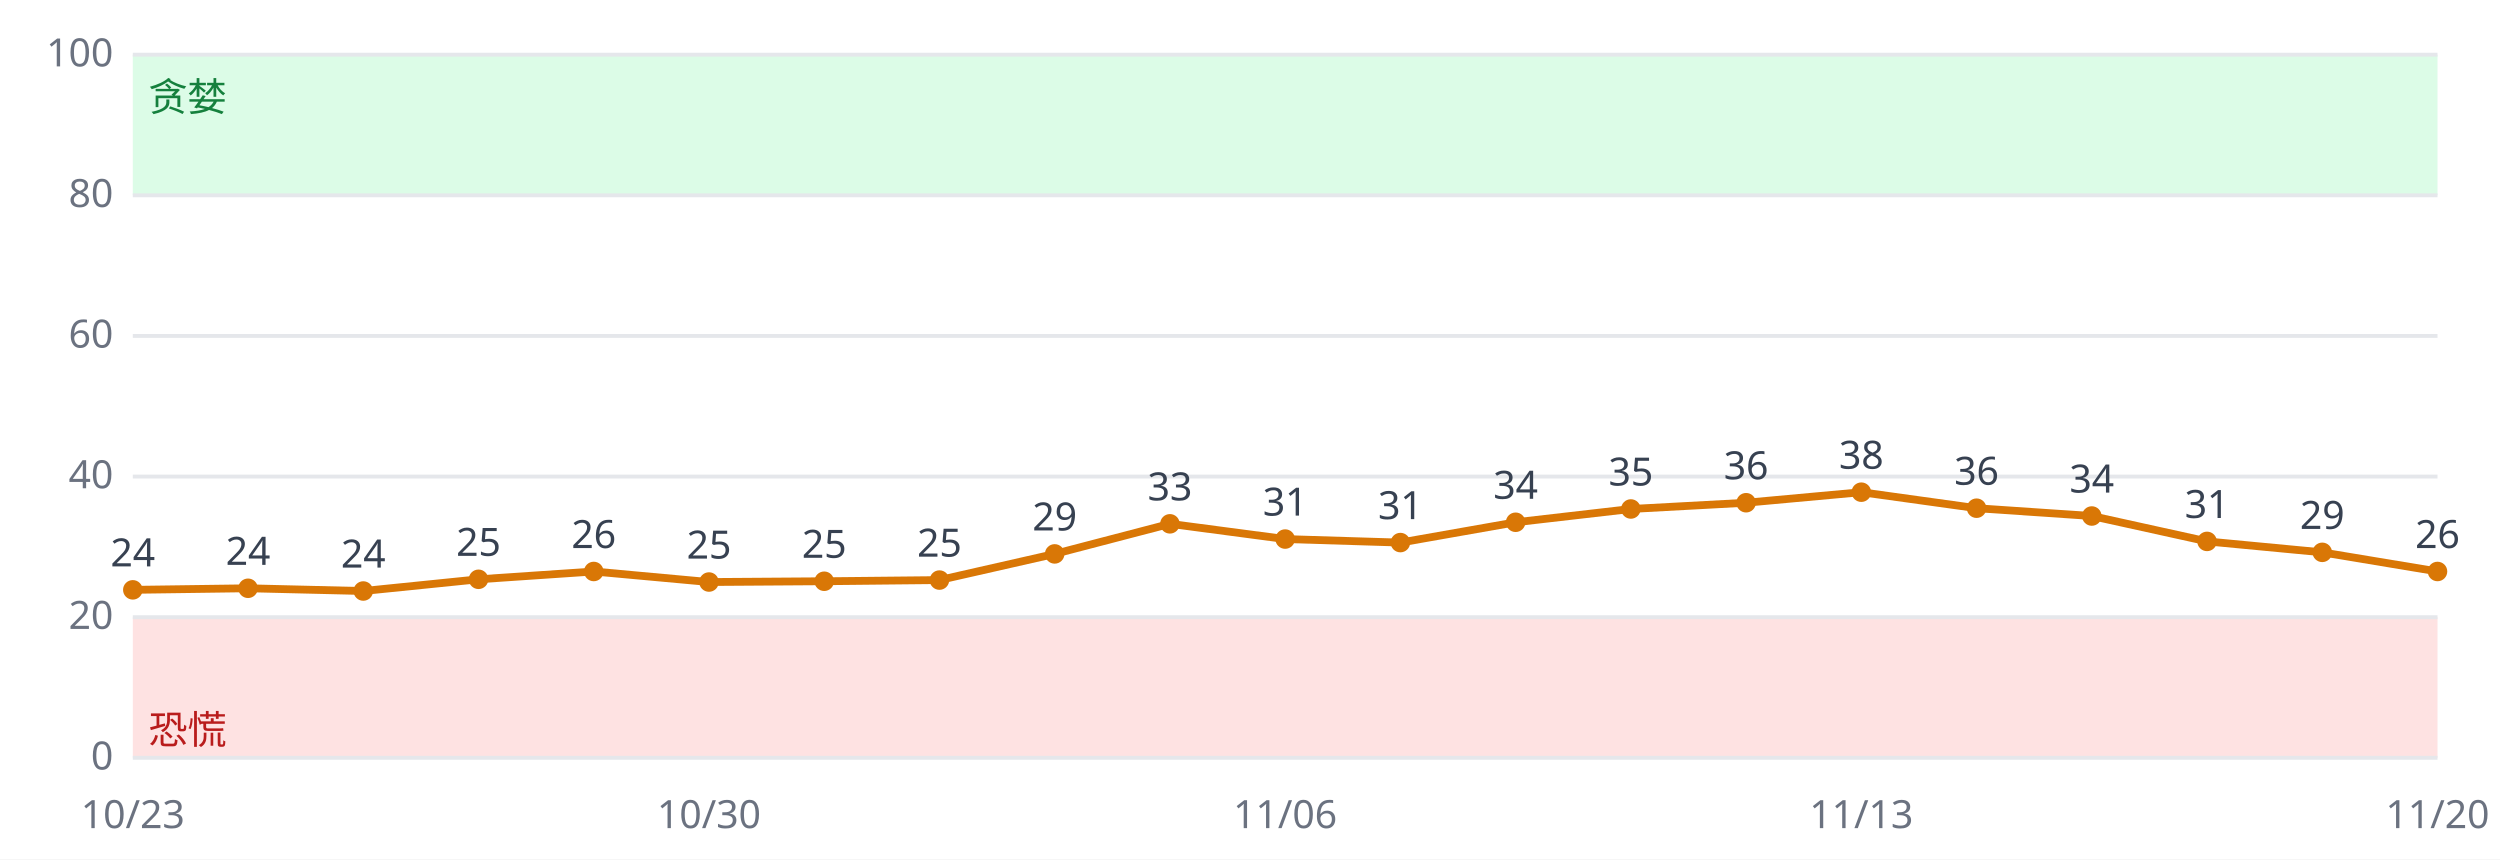
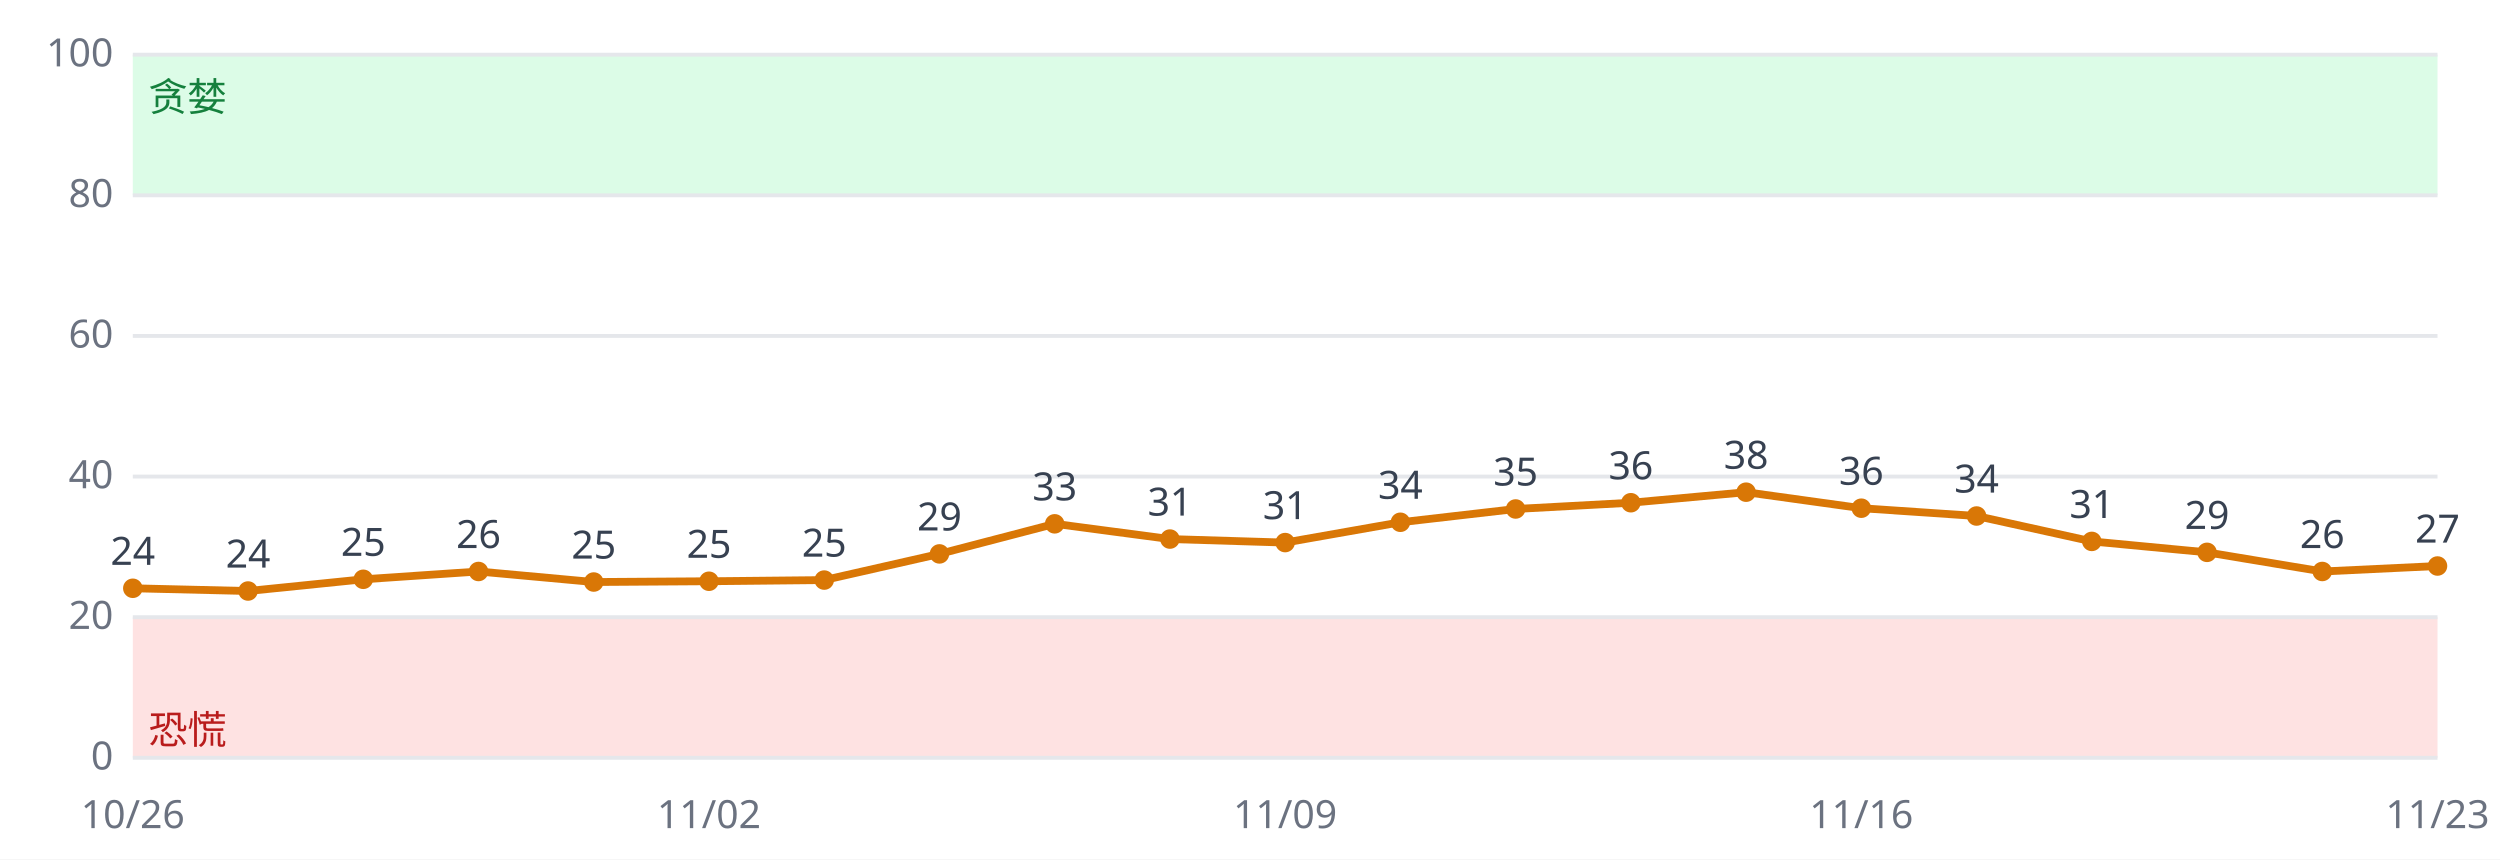
<svg xmlns="http://www.w3.org/2000/svg" viewBox="0 0 640 220" font-family="sans-serif" font-size="10">
  <rect width="640" height="220" fill="#ffffff" />
  <rect x="34" y="158.0" width="590" height="36.0" fill="#fee2e2" />
  <rect x="34" y="14.0" width="590" height="36.0" fill="#dcfce7" />
  <line x1="34" x2="624" y1="194.0" y2="194.0" stroke="#e5e7eb" />
  <text x="29" y="197.0" text-anchor="end" fill="#6b7280">0</text>
  <line x1="34" x2="624" y1="158.0" y2="158.0" stroke="#e5e7eb" />
  <text x="29" y="161.0" text-anchor="end" fill="#6b7280">20</text>
  <line x1="34" x2="624" y1="122.0" y2="122.0" stroke="#e5e7eb" />
  <text x="29" y="125.0" text-anchor="end" fill="#6b7280">40</text>
  <line x1="34" x2="624" y1="86.0" y2="86.0" stroke="#e5e7eb" />
  <text x="29" y="89.0" text-anchor="end" fill="#6b7280">60</text>
  <line x1="34" x2="624" y1="50.0" y2="50.0" stroke="#e5e7eb" />
  <text x="29" y="53.0" text-anchor="end" fill="#6b7280">80</text>
  <line x1="34" x2="624" y1="14.0" y2="14.0" stroke="#e5e7eb" />
  <text x="29" y="17.0" text-anchor="end" fill="#6b7280">100</text>
  <text x="38" y="190.4" fill="#b91c1c">恐慌</text>
  <text x="38" y="28.4" fill="#15803d">贪婪</text>
-   <polyline fill="none" stroke="#d97706" stroke-width="2" points="34.0,151.0 63.5,150.6 93.0,151.3 122.5,148.3 152.0,146.3 181.5,149.0 211.0,148.8 240.5,148.5 270.0,141.8 299.5,134.1 329.0,138.0 358.5,138.9 388.0,133.7 417.5,130.3 447.0,128.7 476.5,126.0 506.0,130.1 535.5,132.1 565.0,138.6 594.5,141.4 624.0,146.3" />
-   <circle cx="34.0" cy="151.0" r="2.5" fill="#d97706" />
-   <text x="34.0" y="145.0" text-anchor="middle" fill="#374151">24</text>
-   <text x="34.0" y="212" text-anchor="middle" fill="#6b7280">10/23</text>
-   <circle cx="63.5" cy="150.6" r="2.5" fill="#d97706" />
-   <text x="63.5" y="144.6" text-anchor="middle" fill="#374151">24</text>
-   <circle cx="93.0" cy="151.3" r="2.5" fill="#d97706" />
-   <text x="93.0" y="145.3" text-anchor="middle" fill="#374151">24</text>
-   <circle cx="122.5" cy="148.3" r="2.5" fill="#d97706" />
-   <text x="122.5" y="142.3" text-anchor="middle" fill="#374151">25</text>
-   <circle cx="152.0" cy="146.3" r="2.5" fill="#d97706" />
-   <text x="152.0" y="140.3" text-anchor="middle" fill="#374151">26</text>
-   <circle cx="181.5" cy="149.0" r="2.5" fill="#d97706" />
-   <text x="181.5" y="143.0" text-anchor="middle" fill="#374151">25</text>
-   <text x="181.5" y="212" text-anchor="middle" fill="#6b7280">10/30</text>
-   <circle cx="211.0" cy="148.8" r="2.5" fill="#d97706" />
-   <text x="211.0" y="142.8" text-anchor="middle" fill="#374151">25</text>
-   <circle cx="240.5" cy="148.5" r="2.5" fill="#d97706" />
-   <text x="240.5" y="142.5" text-anchor="middle" fill="#374151">25</text>
-   <circle cx="270.0" cy="141.8" r="2.5" fill="#d97706" />
-   <text x="270.0" y="135.8" text-anchor="middle" fill="#374151">29</text>
-   <circle cx="299.5" cy="134.1" r="2.5" fill="#d97706" />
-   <text x="299.5" y="128.1" text-anchor="middle" fill="#374151">33</text>
-   <circle cx="329.0" cy="138.0" r="2.5" fill="#d97706" />
-   <text x="329.0" y="132.0" text-anchor="middle" fill="#374151">31</text>
-   <text x="329.0" y="212" text-anchor="middle" fill="#6b7280">11/06</text>
-   <circle cx="358.5" cy="138.9" r="2.5" fill="#d97706" />
-   <text x="358.5" y="132.9" text-anchor="middle" fill="#374151">31</text>
-   <circle cx="388.0" cy="133.7" r="2.5" fill="#d97706" />
-   <text x="388.0" y="127.7" text-anchor="middle" fill="#374151">34</text>
-   <circle cx="417.5" cy="130.3" r="2.5" fill="#d97706" />
-   <text x="417.5" y="124.3" text-anchor="middle" fill="#374151">35</text>
-   <circle cx="447.0" cy="128.7" r="2.5" fill="#d97706" />
-   <text x="447.0" y="122.7" text-anchor="middle" fill="#374151">36</text>
-   <circle cx="476.5" cy="126.0" r="2.5" fill="#d97706" />
-   <text x="476.5" y="120.0" text-anchor="middle" fill="#374151">38</text>
-   <text x="476.5" y="212" text-anchor="middle" fill="#6b7280">11/13</text>
-   <circle cx="506.0" cy="130.1" r="2.5" fill="#d97706" />
-   <text x="506.0" y="124.1" text-anchor="middle" fill="#374151">36</text>
-   <circle cx="535.5" cy="132.1" r="2.5" fill="#d97706" />
-   <text x="535.5" y="126.1" text-anchor="middle" fill="#374151">34</text>
-   <circle cx="565.0" cy="138.6" r="2.5" fill="#d97706" />
-   <text x="565.0" y="132.6" text-anchor="middle" fill="#374151">31</text>
-   <circle cx="594.5" cy="141.4" r="2.5" fill="#d97706" />
-   <text x="594.5" y="135.4" text-anchor="middle" fill="#374151">29</text>
-   <circle cx="624.0" cy="146.3" r="2.5" fill="#d97706" />
-   <text x="624.0" y="140.3" text-anchor="middle" fill="#374151">26</text>
-   <text x="624.0" y="212" text-anchor="middle" fill="#6b7280">11/20</text>
+   <polyline fill="none" stroke="#d97706" stroke-width="2" points="34.0,150.6 63.5,151.3 93.0,148.3 122.5,146.3 152.0,149.0 181.5,148.8 211.0,148.5 240.5,141.8 270.0,134.1 299.5,138.0 329.0,138.9 358.5,133.7 388.0,130.3 417.5,128.7 447.0,126.0 476.5,130.1 506.0,132.1 535.5,138.6 565.0,141.4 594.5,146.3 624.0,144.9" />
+   <circle cx="34.0" cy="150.6" r="2.5" fill="#d97706" />
+   <text x="34.0" y="144.6" text-anchor="middle" fill="#374151">24</text>
+   <text x="34.0" y="212" text-anchor="middle" fill="#6b7280">10/26</text>
+   <circle cx="63.5" cy="151.3" r="2.5" fill="#d97706" />
+   <text x="63.5" y="145.3" text-anchor="middle" fill="#374151">24</text>
+   <circle cx="93.0" cy="148.3" r="2.5" fill="#d97706" />
+   <text x="93.0" y="142.3" text-anchor="middle" fill="#374151">25</text>
+   <circle cx="122.5" cy="146.3" r="2.5" fill="#d97706" />
+   <text x="122.5" y="140.3" text-anchor="middle" fill="#374151">26</text>
+   <circle cx="152.0" cy="149.0" r="2.5" fill="#d97706" />
+   <text x="152.0" y="143.0" text-anchor="middle" fill="#374151">25</text>
+   <circle cx="181.5" cy="148.8" r="2.5" fill="#d97706" />
+   <text x="181.5" y="142.8" text-anchor="middle" fill="#374151">25</text>
+   <text x="181.5" y="212" text-anchor="middle" fill="#6b7280">11/02</text>
+   <circle cx="211.0" cy="148.5" r="2.5" fill="#d97706" />
+   <text x="211.0" y="142.5" text-anchor="middle" fill="#374151">25</text>
+   <circle cx="240.5" cy="141.8" r="2.5" fill="#d97706" />
+   <text x="240.5" y="135.8" text-anchor="middle" fill="#374151">29</text>
+   <circle cx="270.0" cy="134.1" r="2.5" fill="#d97706" />
+   <text x="270.0" y="128.1" text-anchor="middle" fill="#374151">33</text>
+   <circle cx="299.5" cy="138.0" r="2.5" fill="#d97706" />
+   <text x="299.5" y="132.0" text-anchor="middle" fill="#374151">31</text>
+   <circle cx="329.0" cy="138.9" r="2.5" fill="#d97706" />
+   <text x="329.0" y="132.9" text-anchor="middle" fill="#374151">31</text>
+   <text x="329.0" y="212" text-anchor="middle" fill="#6b7280">11/09</text>
+   <circle cx="358.5" cy="133.7" r="2.5" fill="#d97706" />
+   <text x="358.5" y="127.7" text-anchor="middle" fill="#374151">34</text>
+   <circle cx="388.0" cy="130.3" r="2.5" fill="#d97706" />
+   <text x="388.0" y="124.3" text-anchor="middle" fill="#374151">35</text>
+   <circle cx="417.5" cy="128.7" r="2.5" fill="#d97706" />
+   <text x="417.5" y="122.7" text-anchor="middle" fill="#374151">36</text>
+   <circle cx="447.0" cy="126.0" r="2.5" fill="#d97706" />
+   <text x="447.0" y="120.0" text-anchor="middle" fill="#374151">38</text>
+   <circle cx="476.5" cy="130.1" r="2.5" fill="#d97706" />
+   <text x="476.5" y="124.1" text-anchor="middle" fill="#374151">36</text>
+   <text x="476.5" y="212" text-anchor="middle" fill="#6b7280">11/16</text>
+   <circle cx="506.0" cy="132.1" r="2.5" fill="#d97706" />
+   <text x="506.0" y="126.1" text-anchor="middle" fill="#374151">34</text>
+   <circle cx="535.5" cy="138.6" r="2.5" fill="#d97706" />
+   <text x="535.5" y="132.6" text-anchor="middle" fill="#374151">31</text>
+   <circle cx="565.0" cy="141.4" r="2.5" fill="#d97706" />
+   <text x="565.0" y="135.4" text-anchor="middle" fill="#374151">29</text>
+   <circle cx="594.5" cy="146.3" r="2.5" fill="#d97706" />
+   <text x="594.5" y="140.3" text-anchor="middle" fill="#374151">26</text>
+   <circle cx="624.0" cy="144.9" r="2.5" fill="#d97706" />
+   <text x="624.0" y="138.9" text-anchor="middle" fill="#374151">27</text>
+   <text x="624.0" y="212" text-anchor="middle" fill="#6b7280">11/23</text>
</svg>
